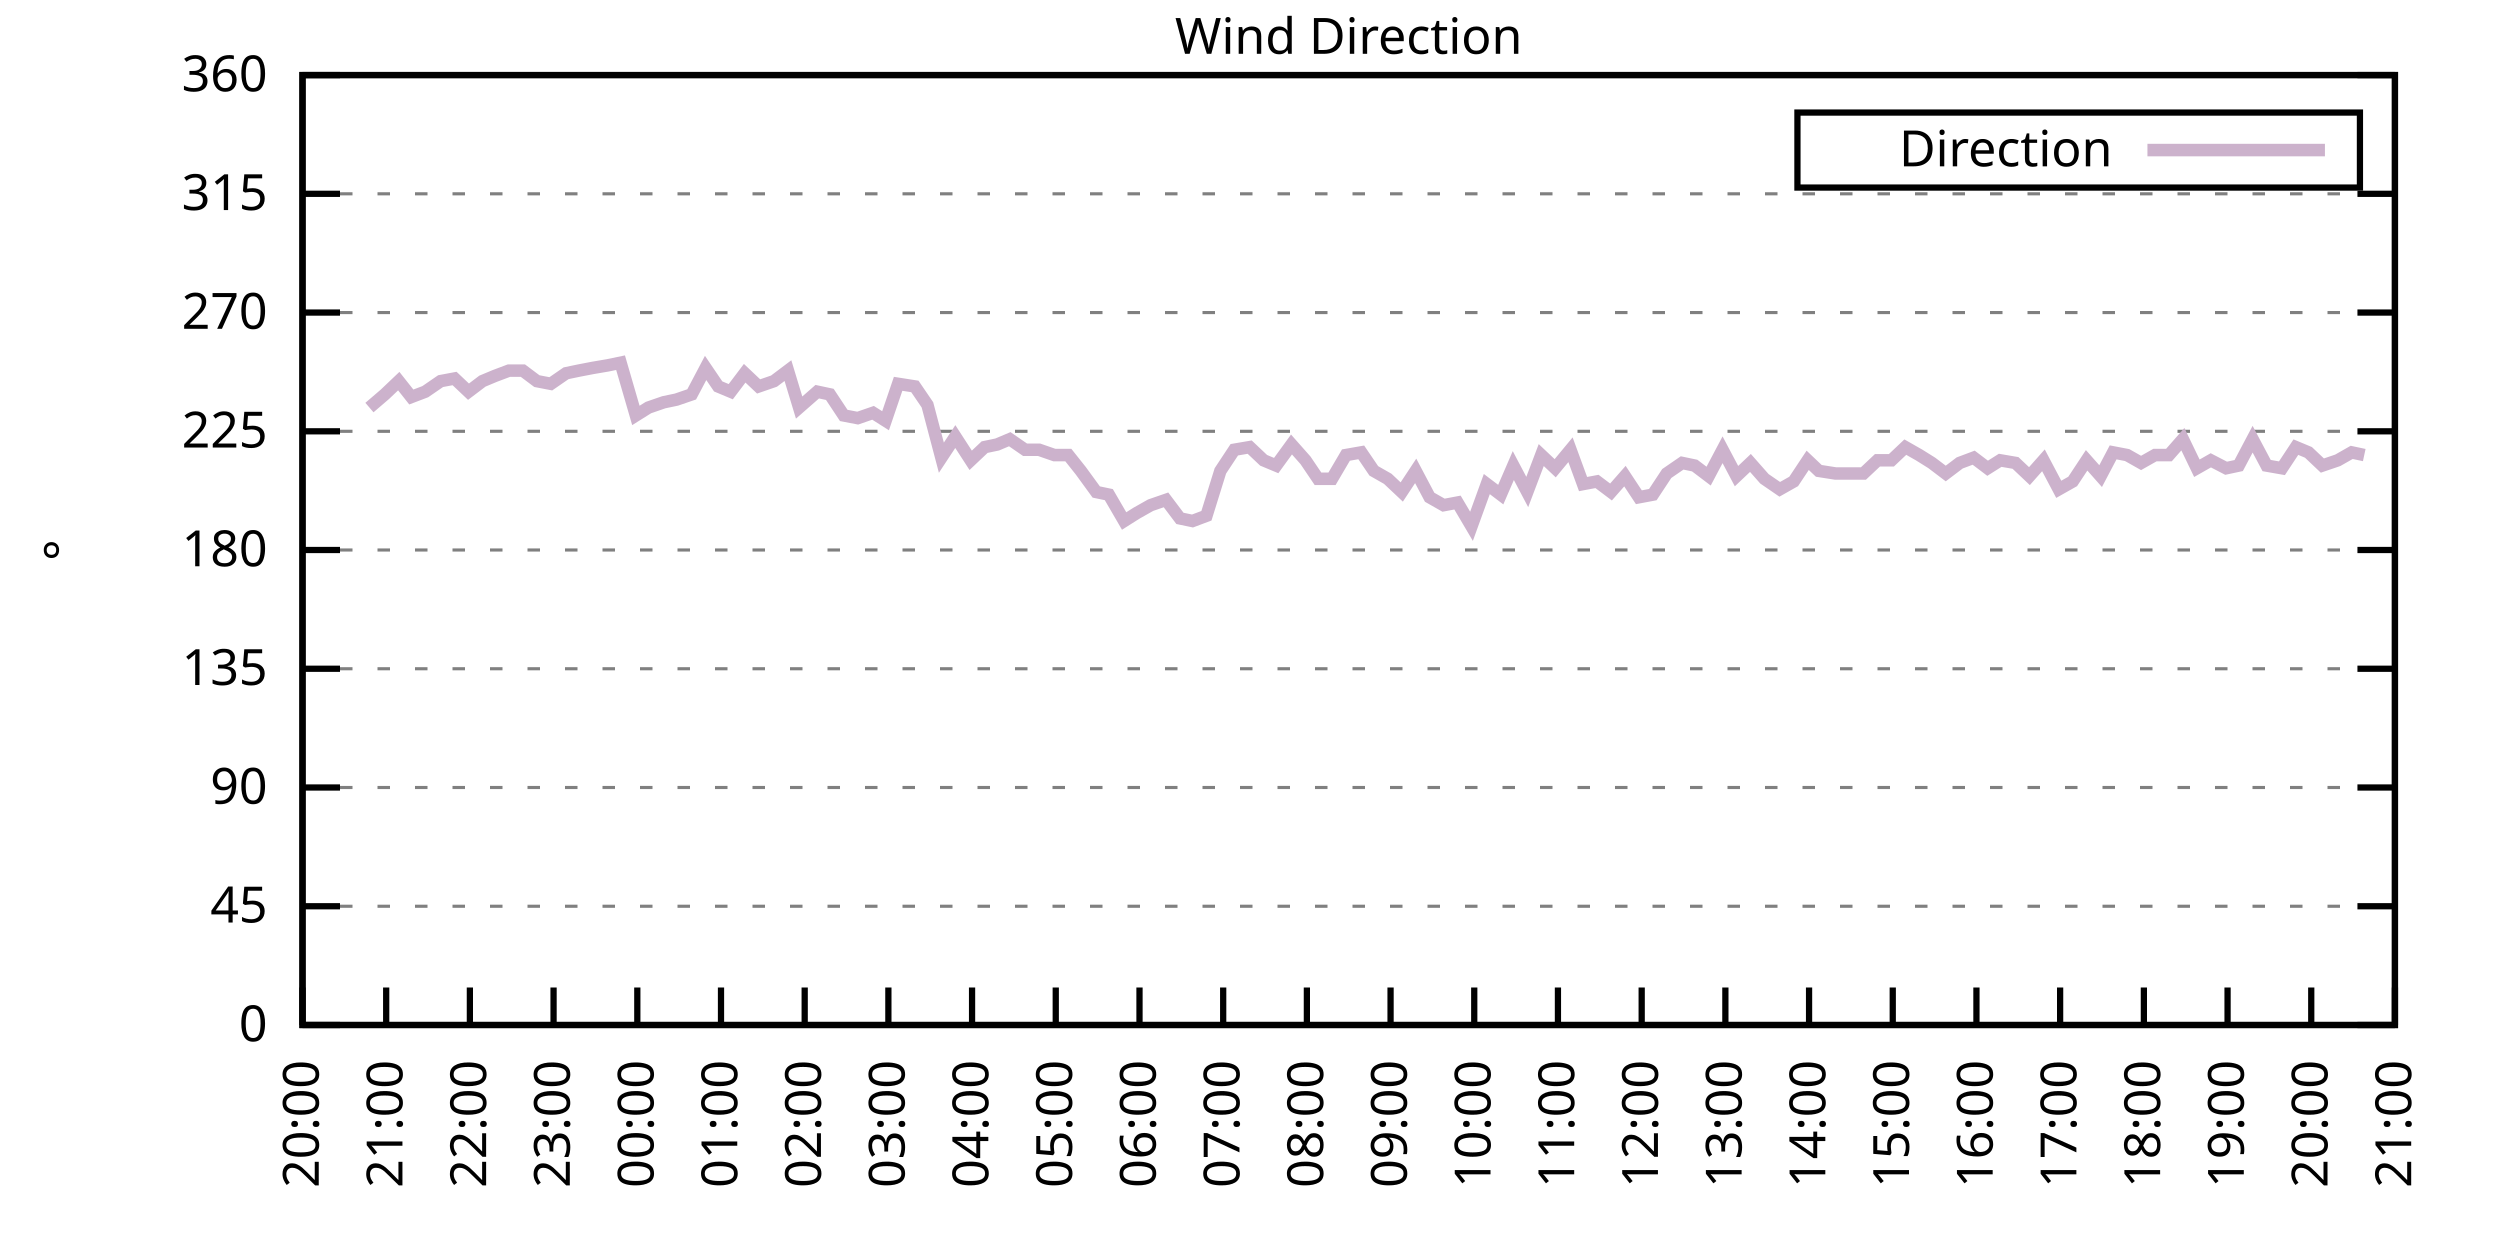
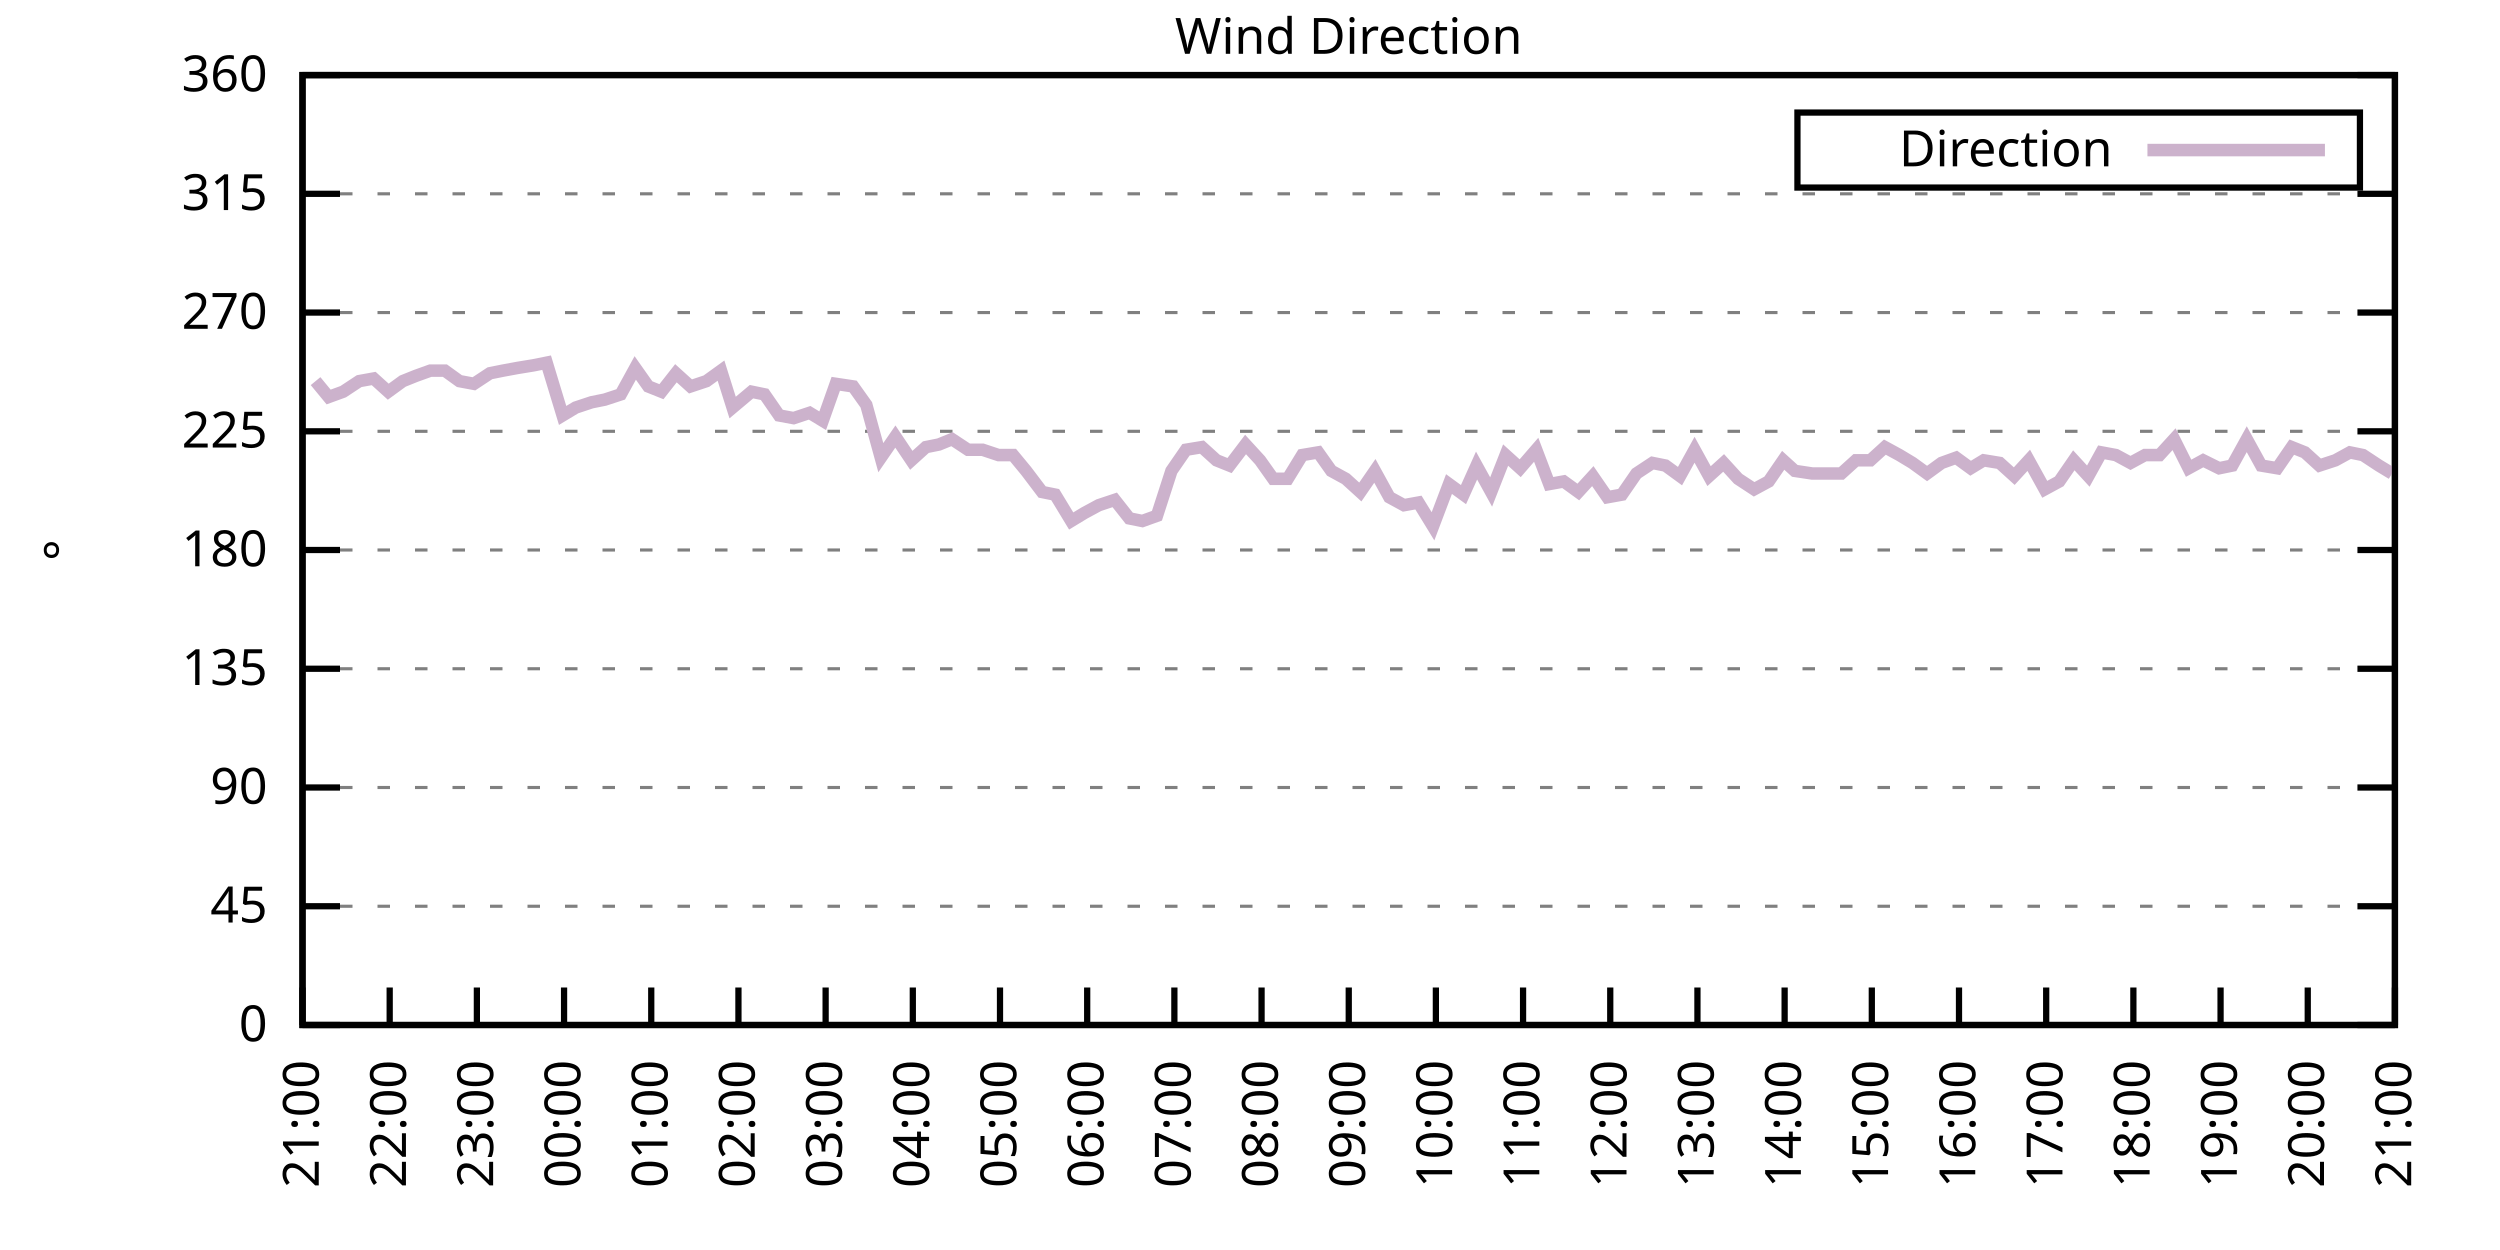
<svg xmlns="http://www.w3.org/2000/svg" xmlns:xlink="http://www.w3.org/1999/xlink" width="400" height="200" viewBox="0 0 400 200">
  <g id="gnuplot_canvas">
    <rect x="0" y="0" width="400" height="200" fill="none" />
    <defs>
      <circle id="gpDot" r="0.5" stroke-width="0.5" stroke="currentColor" />
      <path id="gpPt0" stroke-width="0.333" stroke="currentColor" d="M-1,0 h2 M0,-1 v2" />
      <path id="gpPt1" stroke-width="0.333" stroke="currentColor" d="M-1,-1 L1,1 M1,-1 L-1,1" />
      <path id="gpPt2" stroke-width="0.333" stroke="currentColor" d="M-1,0 L1,0 M0,-1 L0,1 M-1,-1 L1,1 M-1,1 L1,-1" />
      <rect id="gpPt3" stroke-width="0.333" stroke="currentColor" x="-1" y="-1" width="2" height="2" />
      <rect id="gpPt4" stroke-width="0.333" stroke="currentColor" fill="currentColor" x="-1" y="-1" width="2" height="2" />
      <circle id="gpPt5" stroke-width="0.333" stroke="currentColor" cx="0" cy="0" r="1" />
      <use xlink:href="#gpPt5" id="gpPt6" fill="currentColor" stroke="none" />
      <path id="gpPt7" stroke-width="0.333" stroke="currentColor" d="M0,-1.33 L-1.33,0.67 L1.33,0.67 z" />
      <use xlink:href="#gpPt7" id="gpPt8" fill="currentColor" stroke="none" />
      <use xlink:href="#gpPt7" id="gpPt9" stroke="currentColor" transform="rotate(180)" />
      <use xlink:href="#gpPt9" id="gpPt10" fill="currentColor" stroke="none" />
      <use xlink:href="#gpPt3" id="gpPt11" stroke="currentColor" transform="rotate(45)" />
      <use xlink:href="#gpPt11" id="gpPt12" fill="currentColor" stroke="none" />
      <path id="gpPt13" stroke-width="0.333" stroke="currentColor" d="M0,1.330 L1.265,0.411 L0.782,-1.067 L-0.782,-1.076 L-1.265,0.411 z" />
      <use xlink:href="#gpPt13" id="gpPt14" fill="currentColor" stroke="none" />
      <filter id="textbox" filterUnits="objectBoundingBox" x="0" y="0" height="1" width="1">
        <feFlood flood-color="white" flood-opacity="1" result="bgnd" />
        <feComposite in="SourceGraphic" in2="bgnd" operator="atop" />
      </filter>
      <filter id="greybox" filterUnits="objectBoundingBox" x="0" y="0" height="1" width="1">
        <feFlood flood-color="lightgrey" flood-opacity="1" result="grey" />
        <feComposite in="SourceGraphic" in2="grey" operator="atop" />
      </filter>
    </defs>
    <g fill="none" color="white" stroke="currentColor" stroke-width="1.00" stroke-linecap="butt" stroke-linejoin="miter">
</g>
    <g fill="none" color="black" stroke="currentColor" stroke-width="1.00" stroke-linecap="butt" stroke-linejoin="miter">
      <g stroke="none" shape-rendering="crispEdges">
        <polygon fill="rgb(255, 255, 255)" points="48.40,164.00 383.18,164.00 383.18,12.02 48.40,12.02 " />
      </g>
    </g>
    <g fill="none" color="black" stroke="currentColor" stroke-width="1.00" stroke-linecap="butt" stroke-linejoin="miter">
</g>
    <g fill="none" color="black" stroke="black" stroke-width="0.50" stroke-linecap="butt" stroke-linejoin="miter">
</g>
    <g fill="none" color="gray" stroke="currentColor" stroke-width="0.50" stroke-linecap="butt" stroke-linejoin="miter">
      <path stroke="gray" stroke-dasharray="2,4" class="gridline" d="M48.40,164.00 L383.19,164.00  " />
    </g>
    <g fill="none" color="gray" stroke="gray" stroke-width="1.00" stroke-linecap="butt" stroke-linejoin="miter">
</g>
    <g fill="none" color="black" stroke="currentColor" stroke-width="1.00" stroke-linecap="butt" stroke-linejoin="miter">
      <path stroke="black" d="M48.40,164.00 L54.40,164.00 M383.19,164.00 L377.19,164.00  " />
      <g transform="translate(42.80,166.60)" stroke="none" fill="black" font-family="Sans" font-size="8.00" text-anchor="end">
        <text>
          <tspan font-family="Sans"> 0</tspan>
        </text>
      </g>
    </g>
    <g fill="none" color="black" stroke="currentColor" stroke-width="1.00" stroke-linecap="butt" stroke-linejoin="miter">
</g>
    <g fill="none" color="black" stroke="black" stroke-width="0.50" stroke-linecap="butt" stroke-linejoin="miter">
</g>
    <g fill="none" color="gray" stroke="currentColor" stroke-width="0.50" stroke-linecap="butt" stroke-linejoin="miter">
      <path stroke="gray" stroke-dasharray="2,4" class="gridline" d="M48.40,145.00 L383.19,145.00  " />
    </g>
    <g fill="none" color="gray" stroke="gray" stroke-width="1.00" stroke-linecap="butt" stroke-linejoin="miter">
</g>
    <g fill="none" color="black" stroke="currentColor" stroke-width="1.00" stroke-linecap="butt" stroke-linejoin="miter">
      <path stroke="black" d="M48.40,145.00 L54.40,145.00 M383.19,145.00 L377.19,145.00  " />
      <g transform="translate(42.80,147.60)" stroke="none" fill="black" font-family="Sans" font-size="8.00" text-anchor="end">
        <text>
          <tspan font-family="Sans"> 45</tspan>
        </text>
      </g>
    </g>
    <g fill="none" color="black" stroke="currentColor" stroke-width="1.00" stroke-linecap="butt" stroke-linejoin="miter">
</g>
    <g fill="none" color="black" stroke="black" stroke-width="0.50" stroke-linecap="butt" stroke-linejoin="miter">
</g>
    <g fill="none" color="gray" stroke="currentColor" stroke-width="0.50" stroke-linecap="butt" stroke-linejoin="miter">
      <path stroke="gray" stroke-dasharray="2,4" class="gridline" d="M48.40,126.00 L383.19,126.00  " />
    </g>
    <g fill="none" color="gray" stroke="gray" stroke-width="1.00" stroke-linecap="butt" stroke-linejoin="miter">
</g>
    <g fill="none" color="black" stroke="currentColor" stroke-width="1.00" stroke-linecap="butt" stroke-linejoin="miter">
      <path stroke="black" d="M48.40,126.00 L54.40,126.00 M383.19,126.00 L377.19,126.00  " />
      <g transform="translate(42.80,128.60)" stroke="none" fill="black" font-family="Sans" font-size="8.00" text-anchor="end">
        <text>
          <tspan font-family="Sans"> 90</tspan>
        </text>
      </g>
    </g>
    <g fill="none" color="black" stroke="currentColor" stroke-width="1.00" stroke-linecap="butt" stroke-linejoin="miter">
</g>
    <g fill="none" color="black" stroke="black" stroke-width="0.50" stroke-linecap="butt" stroke-linejoin="miter">
</g>
    <g fill="none" color="gray" stroke="currentColor" stroke-width="0.50" stroke-linecap="butt" stroke-linejoin="miter">
      <path stroke="gray" stroke-dasharray="2,4" class="gridline" d="M48.40,107.00 L383.19,107.00  " />
    </g>
    <g fill="none" color="gray" stroke="gray" stroke-width="1.00" stroke-linecap="butt" stroke-linejoin="miter">
</g>
    <g fill="none" color="black" stroke="currentColor" stroke-width="1.00" stroke-linecap="butt" stroke-linejoin="miter">
      <path stroke="black" d="M48.40,107.00 L54.40,107.00 M383.19,107.00 L377.19,107.00  " />
      <g transform="translate(42.80,109.60)" stroke="none" fill="black" font-family="Sans" font-size="8.00" text-anchor="end">
        <text>
          <tspan font-family="Sans"> 135</tspan>
        </text>
      </g>
    </g>
    <g fill="none" color="black" stroke="currentColor" stroke-width="1.00" stroke-linecap="butt" stroke-linejoin="miter">
</g>
    <g fill="none" color="black" stroke="black" stroke-width="0.50" stroke-linecap="butt" stroke-linejoin="miter">
</g>
    <g fill="none" color="gray" stroke="currentColor" stroke-width="0.50" stroke-linecap="butt" stroke-linejoin="miter">
      <path stroke="gray" stroke-dasharray="2,4" class="gridline" d="M48.40,88.00 L383.19,88.00  " />
    </g>
    <g fill="none" color="gray" stroke="gray" stroke-width="1.00" stroke-linecap="butt" stroke-linejoin="miter">
</g>
    <g fill="none" color="black" stroke="currentColor" stroke-width="1.00" stroke-linecap="butt" stroke-linejoin="miter">
      <path stroke="black" d="M48.40,88.00 L54.40,88.00 M383.19,88.00 L377.19,88.00  " />
      <g transform="translate(42.80,90.60)" stroke="none" fill="black" font-family="Sans" font-size="8.00" text-anchor="end">
        <text>
          <tspan font-family="Sans"> 180</tspan>
        </text>
      </g>
    </g>
    <g fill="none" color="black" stroke="currentColor" stroke-width="1.00" stroke-linecap="butt" stroke-linejoin="miter">
</g>
    <g fill="none" color="black" stroke="black" stroke-width="0.50" stroke-linecap="butt" stroke-linejoin="miter">
</g>
    <g fill="none" color="gray" stroke="currentColor" stroke-width="0.50" stroke-linecap="butt" stroke-linejoin="miter">
      <path stroke="gray" stroke-dasharray="2,4" class="gridline" d="M48.40,69.01 L383.19,69.01  " />
    </g>
    <g fill="none" color="gray" stroke="gray" stroke-width="1.00" stroke-linecap="butt" stroke-linejoin="miter">
</g>
    <g fill="none" color="black" stroke="currentColor" stroke-width="1.00" stroke-linecap="butt" stroke-linejoin="miter">
      <path stroke="black" d="M48.40,69.01 L54.40,69.01 M383.19,69.01 L377.19,69.01  " />
      <g transform="translate(42.80,71.61)" stroke="none" fill="black" font-family="Sans" font-size="8.00" text-anchor="end">
        <text>
          <tspan font-family="Sans"> 225</tspan>
        </text>
      </g>
    </g>
    <g fill="none" color="black" stroke="currentColor" stroke-width="1.00" stroke-linecap="butt" stroke-linejoin="miter">
</g>
    <g fill="none" color="black" stroke="black" stroke-width="0.50" stroke-linecap="butt" stroke-linejoin="miter">
</g>
    <g fill="none" color="gray" stroke="currentColor" stroke-width="0.50" stroke-linecap="butt" stroke-linejoin="miter">
      <path stroke="gray" stroke-dasharray="2,4" class="gridline" d="M48.40,50.01 L383.19,50.01  " />
    </g>
    <g fill="none" color="gray" stroke="gray" stroke-width="1.00" stroke-linecap="butt" stroke-linejoin="miter">
</g>
    <g fill="none" color="black" stroke="currentColor" stroke-width="1.00" stroke-linecap="butt" stroke-linejoin="miter">
      <path stroke="black" d="M48.40,50.01 L54.40,50.01 M383.19,50.01 L377.19,50.01  " />
      <g transform="translate(42.80,52.61)" stroke="none" fill="black" font-family="Sans" font-size="8.00" text-anchor="end">
        <text>
          <tspan font-family="Sans"> 270</tspan>
        </text>
      </g>
    </g>
    <g fill="none" color="black" stroke="currentColor" stroke-width="1.00" stroke-linecap="butt" stroke-linejoin="miter">
</g>
    <g fill="none" color="black" stroke="black" stroke-width="0.50" stroke-linecap="butt" stroke-linejoin="miter">
</g>
    <g fill="none" color="gray" stroke="currentColor" stroke-width="0.50" stroke-linecap="butt" stroke-linejoin="miter">
      <path stroke="gray" stroke-dasharray="2,4" class="gridline" d="M48.40,31.01 L383.19,31.01  " />
    </g>
    <g fill="none" color="gray" stroke="gray" stroke-width="1.00" stroke-linecap="butt" stroke-linejoin="miter">
</g>
    <g fill="none" color="black" stroke="currentColor" stroke-width="1.00" stroke-linecap="butt" stroke-linejoin="miter">
      <path stroke="black" d="M48.40,31.01 L54.40,31.01 M383.19,31.01 L377.19,31.01  " />
      <g transform="translate(42.80,33.61)" stroke="none" fill="black" font-family="Sans" font-size="8.00" text-anchor="end">
        <text>
          <tspan font-family="Sans"> 315</tspan>
        </text>
      </g>
    </g>
    <g fill="none" color="black" stroke="currentColor" stroke-width="1.00" stroke-linecap="butt" stroke-linejoin="miter">
</g>
    <g fill="none" color="black" stroke="black" stroke-width="0.50" stroke-linecap="butt" stroke-linejoin="miter">
</g>
    <g fill="none" color="gray" stroke="currentColor" stroke-width="0.50" stroke-linecap="butt" stroke-linejoin="miter">
      <path stroke="gray" stroke-dasharray="2,4" class="gridline" d="M48.40,12.01 L383.19,12.01  " />
    </g>
    <g fill="none" color="gray" stroke="gray" stroke-width="1.00" stroke-linecap="butt" stroke-linejoin="miter">
</g>
    <g fill="none" color="black" stroke="currentColor" stroke-width="1.00" stroke-linecap="butt" stroke-linejoin="miter">
      <path stroke="black" d="M48.40,12.01 L54.40,12.01 M383.19,12.01 L377.19,12.01  " />
      <g transform="translate(42.80,14.61)" stroke="none" fill="black" font-family="Sans" font-size="8.00" text-anchor="end">
        <text>
          <tspan font-family="Sans"> 360</tspan>
        </text>
      </g>
    </g>
    <g fill="none" color="black" stroke="currentColor" stroke-width="1.00" stroke-linecap="butt" stroke-linejoin="miter">
      <path stroke="black" d="M48.40,164.00 L48.40,158.00  " />
      <g transform="translate(51.00,169.60) rotate(270.00)" stroke="none" fill="black" font-family="Sans" font-size="8.00" text-anchor="end">
        <text>
-           <tspan font-family="Sans">20:00</tspan>
-         </text>
-       </g>
-     </g>
-     <g fill="none" color="black" stroke="currentColor" stroke-width="1.00" stroke-linecap="butt" stroke-linejoin="miter">
-       <path stroke="black" d="M61.79,164.00 L61.79,158.00  " />
-       <g transform="translate(64.39,169.60) rotate(270.00)" stroke="none" fill="black" font-family="Sans" font-size="8.00" text-anchor="end">
-         <text>
          <tspan font-family="Sans">21:00</tspan>
        </text>
      </g>
    </g>
    <g fill="none" color="black" stroke="currentColor" stroke-width="1.00" stroke-linecap="butt" stroke-linejoin="miter">
-       <path stroke="black" d="M75.18,164.00 L75.18,158.00  " />
-       <g transform="translate(77.78,169.60) rotate(270.00)" stroke="none" fill="black" font-family="Sans" font-size="8.00" text-anchor="end">
+       <path stroke="black" d="M62.35,164.00 L62.35,158.00  " />
+       <g transform="translate(64.95,169.60) rotate(270.00)" stroke="none" fill="black" font-family="Sans" font-size="8.00" text-anchor="end">
        <text>
          <tspan font-family="Sans">22:00</tspan>
        </text>
      </g>
    </g>
    <g fill="none" color="black" stroke="currentColor" stroke-width="1.00" stroke-linecap="butt" stroke-linejoin="miter">
-       <path stroke="black" d="M88.57,164.00 L88.57,158.00  " />
-       <g transform="translate(91.17,169.60) rotate(270.00)" stroke="none" fill="black" font-family="Sans" font-size="8.00" text-anchor="end">
+       <path stroke="black" d="M76.30,164.00 L76.30,158.00  " />
+       <g transform="translate(78.90,169.60) rotate(270.00)" stroke="none" fill="black" font-family="Sans" font-size="8.00" text-anchor="end">
        <text>
          <tspan font-family="Sans">23:00</tspan>
        </text>
      </g>
    </g>
    <g fill="none" color="black" stroke="currentColor" stroke-width="1.00" stroke-linecap="butt" stroke-linejoin="miter">
-       <path stroke="black" d="M101.97,164.00 L101.97,158.00  " />
-       <g transform="translate(104.57,169.60) rotate(270.00)" stroke="none" fill="black" font-family="Sans" font-size="8.00" text-anchor="end">
+       <path stroke="black" d="M90.25,164.00 L90.25,158.00  " />
+       <g transform="translate(92.85,169.60) rotate(270.00)" stroke="none" fill="black" font-family="Sans" font-size="8.00" text-anchor="end">
        <text>
          <tspan font-family="Sans">00:00</tspan>
        </text>
      </g>
    </g>
    <g fill="none" color="black" stroke="currentColor" stroke-width="1.00" stroke-linecap="butt" stroke-linejoin="miter">
-       <path stroke="black" d="M115.36,164.00 L115.36,158.00  " />
-       <g transform="translate(117.96,169.60) rotate(270.00)" stroke="none" fill="black" font-family="Sans" font-size="8.00" text-anchor="end">
+       <path stroke="black" d="M104.20,164.00 L104.20,158.00  " />
+       <g transform="translate(106.80,169.60) rotate(270.00)" stroke="none" fill="black" font-family="Sans" font-size="8.00" text-anchor="end">
        <text>
          <tspan font-family="Sans">01:00</tspan>
        </text>
      </g>
    </g>
    <g fill="none" color="black" stroke="currentColor" stroke-width="1.00" stroke-linecap="butt" stroke-linejoin="miter">
-       <path stroke="black" d="M128.75,164.00 L128.75,158.00  " />
-       <g transform="translate(131.35,169.60) rotate(270.00)" stroke="none" fill="black" font-family="Sans" font-size="8.00" text-anchor="end">
+       <path stroke="black" d="M118.15,164.00 L118.15,158.00  " />
+       <g transform="translate(120.75,169.60) rotate(270.00)" stroke="none" fill="black" font-family="Sans" font-size="8.00" text-anchor="end">
        <text>
          <tspan font-family="Sans">02:00</tspan>
        </text>
      </g>
    </g>
    <g fill="none" color="black" stroke="currentColor" stroke-width="1.00" stroke-linecap="butt" stroke-linejoin="miter">
-       <path stroke="black" d="M142.14,164.00 L142.14,158.00  " />
-       <g transform="translate(144.74,169.60) rotate(270.00)" stroke="none" fill="black" font-family="Sans" font-size="8.00" text-anchor="end">
+       <path stroke="black" d="M132.10,164.00 L132.10,158.00  " />
+       <g transform="translate(134.70,169.60) rotate(270.00)" stroke="none" fill="black" font-family="Sans" font-size="8.00" text-anchor="end">
        <text>
          <tspan font-family="Sans">03:00</tspan>
        </text>
      </g>
    </g>
    <g fill="none" color="black" stroke="currentColor" stroke-width="1.00" stroke-linecap="butt" stroke-linejoin="miter">
-       <path stroke="black" d="M155.53,164.00 L155.53,158.00  " />
-       <g transform="translate(158.13,169.60) rotate(270.00)" stroke="none" fill="black" font-family="Sans" font-size="8.00" text-anchor="end">
+       <path stroke="black" d="M146.05,164.00 L146.05,158.00  " />
+       <g transform="translate(148.65,169.60) rotate(270.00)" stroke="none" fill="black" font-family="Sans" font-size="8.00" text-anchor="end">
        <text>
          <tspan font-family="Sans">04:00</tspan>
        </text>
      </g>
    </g>
    <g fill="none" color="black" stroke="currentColor" stroke-width="1.00" stroke-linecap="butt" stroke-linejoin="miter">
-       <path stroke="black" d="M168.92,164.00 L168.92,158.00  " />
-       <g transform="translate(171.52,169.60) rotate(270.00)" stroke="none" fill="black" font-family="Sans" font-size="8.00" text-anchor="end">
+       <path stroke="black" d="M160.00,164.00 L160.00,158.00  " />
+       <g transform="translate(162.60,169.60) rotate(270.00)" stroke="none" fill="black" font-family="Sans" font-size="8.00" text-anchor="end">
        <text>
          <tspan font-family="Sans">05:00</tspan>
        </text>
      </g>
    </g>
    <g fill="none" color="black" stroke="currentColor" stroke-width="1.00" stroke-linecap="butt" stroke-linejoin="miter">
-       <path stroke="black" d="M182.32,164.00 L182.32,158.00  " />
-       <g transform="translate(184.92,169.60) rotate(270.00)" stroke="none" fill="black" font-family="Sans" font-size="8.00" text-anchor="end">
+       <path stroke="black" d="M173.95,164.00 L173.95,158.00  " />
+       <g transform="translate(176.55,169.60) rotate(270.00)" stroke="none" fill="black" font-family="Sans" font-size="8.00" text-anchor="end">
        <text>
          <tspan font-family="Sans">06:00</tspan>
        </text>
      </g>
    </g>
    <g fill="none" color="black" stroke="currentColor" stroke-width="1.00" stroke-linecap="butt" stroke-linejoin="miter">
-       <path stroke="black" d="M195.71,164.00 L195.71,158.00  " />
-       <g transform="translate(198.31,169.60) rotate(270.00)" stroke="none" fill="black" font-family="Sans" font-size="8.00" text-anchor="end">
+       <path stroke="black" d="M187.90,164.00 L187.90,158.00  " />
+       <g transform="translate(190.50,169.60) rotate(270.00)" stroke="none" fill="black" font-family="Sans" font-size="8.00" text-anchor="end">
        <text>
          <tspan font-family="Sans">07:00</tspan>
        </text>
      </g>
    </g>
    <g fill="none" color="black" stroke="currentColor" stroke-width="1.00" stroke-linecap="butt" stroke-linejoin="miter">
-       <path stroke="black" d="M209.10,164.00 L209.10,158.00  " />
-       <g transform="translate(211.70,169.60) rotate(270.00)" stroke="none" fill="black" font-family="Sans" font-size="8.00" text-anchor="end">
+       <path stroke="black" d="M201.85,164.00 L201.85,158.00  " />
+       <g transform="translate(204.45,169.60) rotate(270.00)" stroke="none" fill="black" font-family="Sans" font-size="8.00" text-anchor="end">
        <text>
          <tspan font-family="Sans">08:00</tspan>
        </text>
      </g>
    </g>
    <g fill="none" color="black" stroke="currentColor" stroke-width="1.00" stroke-linecap="butt" stroke-linejoin="miter">
-       <path stroke="black" d="M222.49,164.00 L222.49,158.00  " />
-       <g transform="translate(225.09,169.60) rotate(270.00)" stroke="none" fill="black" font-family="Sans" font-size="8.00" text-anchor="end">
+       <path stroke="black" d="M215.80,164.00 L215.80,158.00  " />
+       <g transform="translate(218.40,169.60) rotate(270.00)" stroke="none" fill="black" font-family="Sans" font-size="8.00" text-anchor="end">
        <text>
          <tspan font-family="Sans">09:00</tspan>
        </text>
      </g>
    </g>
    <g fill="none" color="black" stroke="currentColor" stroke-width="1.00" stroke-linecap="butt" stroke-linejoin="miter">
-       <path stroke="black" d="M235.88,164.00 L235.88,158.00  " />
-       <g transform="translate(238.48,169.60) rotate(270.00)" stroke="none" fill="black" font-family="Sans" font-size="8.00" text-anchor="end">
+       <path stroke="black" d="M229.74,164.00 L229.74,158.00  " />
+       <g transform="translate(232.34,169.60) rotate(270.00)" stroke="none" fill="black" font-family="Sans" font-size="8.00" text-anchor="end">
        <text>
          <tspan font-family="Sans">10:00</tspan>
        </text>
      </g>
    </g>
    <g fill="none" color="black" stroke="currentColor" stroke-width="1.00" stroke-linecap="butt" stroke-linejoin="miter">
-       <path stroke="black" d="M249.27,164.00 L249.27,158.00  " />
-       <g transform="translate(251.87,169.60) rotate(270.00)" stroke="none" fill="black" font-family="Sans" font-size="8.00" text-anchor="end">
+       <path stroke="black" d="M243.69,164.00 L243.69,158.00  " />
+       <g transform="translate(246.29,169.60) rotate(270.00)" stroke="none" fill="black" font-family="Sans" font-size="8.00" text-anchor="end">
        <text>
          <tspan font-family="Sans">11:00</tspan>
        </text>
      </g>
    </g>
    <g fill="none" color="black" stroke="currentColor" stroke-width="1.00" stroke-linecap="butt" stroke-linejoin="miter">
-       <path stroke="black" d="M262.67,164.00 L262.67,158.00  " />
-       <g transform="translate(265.27,169.60) rotate(270.00)" stroke="none" fill="black" font-family="Sans" font-size="8.00" text-anchor="end">
+       <path stroke="black" d="M257.64,164.00 L257.64,158.00  " />
+       <g transform="translate(260.24,169.60) rotate(270.00)" stroke="none" fill="black" font-family="Sans" font-size="8.00" text-anchor="end">
        <text>
          <tspan font-family="Sans">12:00</tspan>
        </text>
      </g>
    </g>
    <g fill="none" color="black" stroke="currentColor" stroke-width="1.00" stroke-linecap="butt" stroke-linejoin="miter">
-       <path stroke="black" d="M276.06,164.00 L276.06,158.00  " />
-       <g transform="translate(278.66,169.60) rotate(270.00)" stroke="none" fill="black" font-family="Sans" font-size="8.00" text-anchor="end">
+       <path stroke="black" d="M271.59,164.00 L271.59,158.00  " />
+       <g transform="translate(274.19,169.60) rotate(270.00)" stroke="none" fill="black" font-family="Sans" font-size="8.00" text-anchor="end">
        <text>
          <tspan font-family="Sans">13:00</tspan>
        </text>
      </g>
    </g>
    <g fill="none" color="black" stroke="currentColor" stroke-width="1.00" stroke-linecap="butt" stroke-linejoin="miter">
-       <path stroke="black" d="M289.45,164.00 L289.45,158.00  " />
-       <g transform="translate(292.05,169.60) rotate(270.00)" stroke="none" fill="black" font-family="Sans" font-size="8.00" text-anchor="end">
+       <path stroke="black" d="M285.54,164.00 L285.54,158.00  " />
+       <g transform="translate(288.14,169.60) rotate(270.00)" stroke="none" fill="black" font-family="Sans" font-size="8.00" text-anchor="end">
        <text>
          <tspan font-family="Sans">14:00</tspan>
        </text>
      </g>
    </g>
    <g fill="none" color="black" stroke="currentColor" stroke-width="1.00" stroke-linecap="butt" stroke-linejoin="miter">
-       <path stroke="black" d="M302.84,164.00 L302.84,158.00  " />
-       <g transform="translate(305.44,169.60) rotate(270.00)" stroke="none" fill="black" font-family="Sans" font-size="8.00" text-anchor="end">
+       <path stroke="black" d="M299.49,164.00 L299.49,158.00  " />
+       <g transform="translate(302.09,169.60) rotate(270.00)" stroke="none" fill="black" font-family="Sans" font-size="8.00" text-anchor="end">
        <text>
          <tspan font-family="Sans">15:00</tspan>
        </text>
      </g>
    </g>
    <g fill="none" color="black" stroke="currentColor" stroke-width="1.00" stroke-linecap="butt" stroke-linejoin="miter">
-       <path stroke="black" d="M316.23,164.00 L316.23,158.00  " />
-       <g transform="translate(318.83,169.60) rotate(270.00)" stroke="none" fill="black" font-family="Sans" font-size="8.00" text-anchor="end">
+       <path stroke="black" d="M313.44,164.00 L313.44,158.00  " />
+       <g transform="translate(316.04,169.60) rotate(270.00)" stroke="none" fill="black" font-family="Sans" font-size="8.00" text-anchor="end">
        <text>
          <tspan font-family="Sans">16:00</tspan>
        </text>
      </g>
    </g>
    <g fill="none" color="black" stroke="currentColor" stroke-width="1.00" stroke-linecap="butt" stroke-linejoin="miter">
-       <path stroke="black" d="M329.62,164.00 L329.62,158.00  " />
-       <g transform="translate(332.22,169.60) rotate(270.00)" stroke="none" fill="black" font-family="Sans" font-size="8.00" text-anchor="end">
+       <path stroke="black" d="M327.39,164.00 L327.39,158.00  " />
+       <g transform="translate(329.99,169.60) rotate(270.00)" stroke="none" fill="black" font-family="Sans" font-size="8.00" text-anchor="end">
        <text>
          <tspan font-family="Sans">17:00</tspan>
        </text>
      </g>
    </g>
    <g fill="none" color="black" stroke="currentColor" stroke-width="1.00" stroke-linecap="butt" stroke-linejoin="miter">
-       <path stroke="black" d="M343.02,164.00 L343.02,158.00  " />
-       <g transform="translate(345.62,169.60) rotate(270.00)" stroke="none" fill="black" font-family="Sans" font-size="8.00" text-anchor="end">
+       <path stroke="black" d="M341.34,164.00 L341.34,158.00  " />
+       <g transform="translate(343.94,169.60) rotate(270.00)" stroke="none" fill="black" font-family="Sans" font-size="8.00" text-anchor="end">
        <text>
          <tspan font-family="Sans">18:00</tspan>
        </text>
      </g>
    </g>
    <g fill="none" color="black" stroke="currentColor" stroke-width="1.00" stroke-linecap="butt" stroke-linejoin="miter">
-       <path stroke="black" d="M356.41,164.00 L356.41,158.00  " />
-       <g transform="translate(359.01,169.60) rotate(270.00)" stroke="none" fill="black" font-family="Sans" font-size="8.00" text-anchor="end">
+       <path stroke="black" d="M355.29,164.00 L355.29,158.00  " />
+       <g transform="translate(357.89,169.60) rotate(270.00)" stroke="none" fill="black" font-family="Sans" font-size="8.00" text-anchor="end">
        <text>
          <tspan font-family="Sans">19:00</tspan>
        </text>
      </g>
    </g>
    <g fill="none" color="black" stroke="currentColor" stroke-width="1.00" stroke-linecap="butt" stroke-linejoin="miter">
-       <path stroke="black" d="M369.80,164.00 L369.80,158.00  " />
-       <g transform="translate(372.40,169.60) rotate(270.00)" stroke="none" fill="black" font-family="Sans" font-size="8.00" text-anchor="end">
+       <path stroke="black" d="M369.24,164.00 L369.24,158.00  " />
+       <g transform="translate(371.84,169.60) rotate(270.00)" stroke="none" fill="black" font-family="Sans" font-size="8.00" text-anchor="end">
        <text>
          <tspan font-family="Sans">20:00</tspan>
        </text>
      </g>
    </g>
    <g fill="none" color="black" stroke="currentColor" stroke-width="1.00" stroke-linecap="butt" stroke-linejoin="miter">
      <path stroke="black" d="M383.19,164.00 L383.19,158.00  " />
      <g transform="translate(385.79,169.60) rotate(270.00)" stroke="none" fill="black" font-family="Sans" font-size="8.00" text-anchor="end">
        <text>
          <tspan font-family="Sans">21:00</tspan>
        </text>
      </g>
    </g>
    <g fill="none" color="black" stroke="currentColor" stroke-width="1.00" stroke-linecap="butt" stroke-linejoin="miter">
</g>
    <g fill="none" color="black" stroke="currentColor" stroke-width="1.00" stroke-linecap="butt" stroke-linejoin="miter">
      <path stroke="black" d="M48.40,12.01 L48.40,164.00 L383.19,164.00 L383.19,12.01 L48.40,12.01 Z  " />
    </g>
    <g fill="none" color="black" stroke="currentColor" stroke-width="1.00" stroke-linecap="butt" stroke-linejoin="miter">
</g>
    <g fill="none" color="black" stroke="currentColor" stroke-width="1.00" stroke-linecap="butt" stroke-linejoin="miter">
      <path stroke="black" d="M287.59,30.01 L287.59,18.01 L377.59,18.01 L377.59,30.01 L287.59,30.01 Z  " />
    </g>
    <g id="Wind_direction_plot_1">
      <g fill="none" color="white" stroke="black" stroke-width="2.00" stroke-linecap="butt" stroke-linejoin="miter">
</g>
      <g fill="none" color="black" stroke="currentColor" stroke-width="2.00" stroke-linecap="butt" stroke-linejoin="miter">
        <g transform="translate(337.99,26.61)" stroke="none" fill="black" font-family="Sans" font-size="8.00" text-anchor="end">
          <text>
            <tspan font-family="Sans">Direction</tspan>
          </text>
        </g>
      </g>
      <g fill="none" color="black" stroke="currentColor" stroke-width="2.00" stroke-linecap="butt" stroke-linejoin="miter">
-         <path stroke="rgb(204, 178, 204)" d="M343.59,24.01 L371.99,24.01 M59.11,65.21 L61.57,63.10 L63.80,60.98 L65.81,63.52 L68.04,62.67 L70.50,60.98   L72.73,60.56 L74.96,62.67 L77.19,60.98 L79.20,60.14 L81.43,59.30 L83.66,59.30 L85.90,60.98 L88.13,61.41   L90.58,59.72 L92.59,59.30 L94.82,58.87 L97.28,58.45 L99.29,58.03 L101.74,66.47 L103.75,65.21 L106.21,64.36   L108.22,63.94 L110.67,63.10 L112.90,58.87 L114.91,61.83 L116.92,62.67 L119.15,59.72 L121.38,61.83 L123.84,60.98   L126.07,59.30 L127.86,65.21 L130.76,62.67 L132.77,63.10 L135.00,66.47 L137.23,66.90 L139.69,66.05 L141.69,67.32   L143.70,61.41 L146.38,61.83 L148.39,64.78 L150.62,73.23 L152.85,69.85 L155.31,73.65 L157.54,71.54 L159.55,71.12   L161.56,70.27 L164.01,71.96 L166.25,71.96 L168.70,72.81 L170.93,72.81 L172.94,75.34 L175.40,78.72 L177.41,79.14   L179.86,83.36 L181.87,82.09 L184.10,80.83 L186.56,79.98 L188.79,82.94 L190.80,83.36 L193.03,82.52 L195.26,75.34   L197.49,71.96 L199.95,71.54 L202.18,73.65 L204.19,74.49 L206.64,71.12 L208.88,73.65 L210.88,76.61 L213.12,76.61   L215.35,72.81 L217.80,72.38 L219.81,75.34 L222.04,76.61 L224.28,78.72 L226.51,75.34 L228.74,79.56 L230.97,80.83   L233.20,80.41 L235.44,84.21 L237.89,77.45 L240.12,79.14 L242.13,74.49 L244.36,78.72 L246.60,72.81 L248.83,74.92   L251.28,71.96 L253.29,77.45 L255.52,77.03 L257.76,78.72 L259.99,76.18 L262.22,79.56 L264.45,79.14 L266.68,75.76   L269.14,74.07 L271.15,74.49 L273.38,76.18 L275.61,71.96 L277.84,76.18 L280.07,74.07 L282.31,76.61 L284.76,78.29   L286.99,77.03 L289.23,73.65 L291.01,75.34 L293.69,75.76 L295.70,75.76 L298.15,75.76 L300.39,73.65 L302.62,73.65   L304.85,71.54 L307.08,72.81 L309.09,74.07 L311.32,75.76 L313.55,74.07 L315.79,73.23 L318.02,74.92 L320.03,73.65   L322.48,74.07 L324.71,76.18 L326.95,73.65 L329.40,78.29 L331.63,77.03 L333.86,73.65 L336.10,76.18 L338.10,72.38   L340.34,72.81 L342.57,74.07 L344.80,72.81 L347.03,72.81 L349.26,70.27 L351.50,74.92 L353.73,73.65 L356.18,74.92   L358.19,74.49 L360.42,70.27 L362.66,74.49 L365.11,74.92 L367.34,71.54 L369.35,72.38 L371.58,74.49 L374.04,73.65   L376.27,72.38 L378.28,72.81  " />
+         <path stroke="rgb(204, 178, 204)" d="M343.59,24.01 L371.99,24.01 M50.49,60.98 L52.58,63.52 L54.91,62.67 L57.47,60.98 L59.79,60.56 L62.12,62.67   L64.44,60.98 L66.53,60.14 L68.86,59.30 L71.18,59.30 L73.51,60.98 L75.83,61.41 L78.39,59.72 L80.48,59.30   L82.81,58.87 L85.37,58.45 L87.46,58.03 L90.02,66.47 L92.11,65.21 L94.67,64.36 L96.76,63.94 L99.32,63.10   L101.64,58.87 L103.73,61.83 L105.83,62.67 L108.15,59.72 L110.48,61.83 L113.03,60.98 L115.36,59.30 L117.22,65.21   L120.24,62.67 L122.33,63.10 L124.66,66.47 L126.98,66.90 L129.54,66.05 L131.63,67.32 L133.72,61.41 L136.51,61.83   L138.61,64.78 L140.93,73.23 L143.26,69.85 L145.81,73.65 L148.14,71.54 L150.23,71.12 L152.32,70.27 L154.88,71.96   L157.21,71.96 L159.76,72.81 L162.09,72.81 L164.18,75.34 L166.74,78.72 L168.83,79.14 L171.39,83.36 L173.48,82.09   L175.81,80.83 L178.36,79.98 L180.69,82.94 L182.78,83.36 L185.11,82.52 L187.43,75.34 L189.76,71.96 L192.31,71.54   L194.64,73.65 L196.73,74.49 L199.29,71.12 L201.61,73.65 L203.71,76.61 L206.03,76.61 L208.36,72.81 L210.91,72.38   L213.01,75.34 L215.33,76.61 L217.65,78.72 L219.98,75.34 L222.30,79.56 L224.63,80.83 L226.95,80.41 L229.28,84.21   L231.84,77.45 L234.16,79.14 L236.25,74.49 L238.58,78.72 L240.90,72.81 L243.23,74.92 L245.79,71.96 L247.88,77.45   L250.20,77.03 L252.53,78.72 L254.85,76.18 L257.18,79.56 L259.50,79.14 L261.83,75.76 L264.39,74.07 L266.48,74.49   L268.80,76.18 L271.13,71.96 L273.45,76.18 L275.78,74.07 L278.10,76.61 L280.66,78.29 L282.99,77.03 L285.31,73.65   L287.17,75.34 L289.96,75.76 L292.05,75.76 L294.61,75.76 L296.94,73.65 L299.26,73.65 L301.58,71.54 L303.91,72.81   L306.00,74.07 L308.33,75.76 L310.65,74.07 L312.98,73.23 L315.30,74.92 L317.39,73.65 L319.95,74.07 L322.28,76.18   L324.60,73.65 L327.16,78.29 L329.48,77.03 L331.81,73.65 L334.13,76.18 L336.23,72.38 L338.55,72.81 L340.88,74.07   L343.20,72.81 L345.53,72.81 L347.85,70.27 L350.18,74.92 L352.50,73.65 L355.06,74.92 L357.15,74.49 L359.48,70.27   L361.80,74.49 L364.36,74.92 L366.68,71.54 L368.78,72.38 L371.10,74.49 L373.66,73.65 L375.98,72.38 L378.08,72.81   L380.63,74.49 L382.73,75.76  " />
      </g>
    </g>
    <g fill="none" color="black" stroke="currentColor" stroke-width="2.00" stroke-linecap="butt" stroke-linejoin="miter">
</g>
    <g fill="none" color="black" stroke="black" stroke-width="1.00" stroke-linecap="butt" stroke-linejoin="miter">
</g>
    <g fill="none" color="black" stroke="currentColor" stroke-width="1.00" stroke-linecap="butt" stroke-linejoin="miter">
      <path stroke="black" d="M48.40,12.01 L48.40,164.00 L383.19,164.00 L383.19,12.01 L48.40,12.01 Z  " />
      <g transform="translate(12.80,88.01) rotate(270.00)" stroke="none" fill="black" font-family="Sans" font-size="8.00" text-anchor="middle">
        <text>
          <tspan font-family="Sans">°</tspan>
        </text>
      </g>
    </g>
    <g fill="none" color="black" stroke="currentColor" stroke-width="1.00" stroke-linecap="butt" stroke-linejoin="miter">
</g>
    <g fill="none" color="black" stroke="currentColor" stroke-width="1.00" stroke-linecap="butt" stroke-linejoin="miter">
      <g transform="translate(215.79,8.61)" stroke="none" fill="black" font-family="Sans" font-size="8.00" text-anchor="middle">
        <text>
          <tspan font-family="Sans">Wind Direction</tspan>
        </text>
      </g>
    </g>
    <g fill="none" color="black" stroke="currentColor" stroke-width="1.00" stroke-linecap="butt" stroke-linejoin="miter">
</g>
  </g>
</svg>
